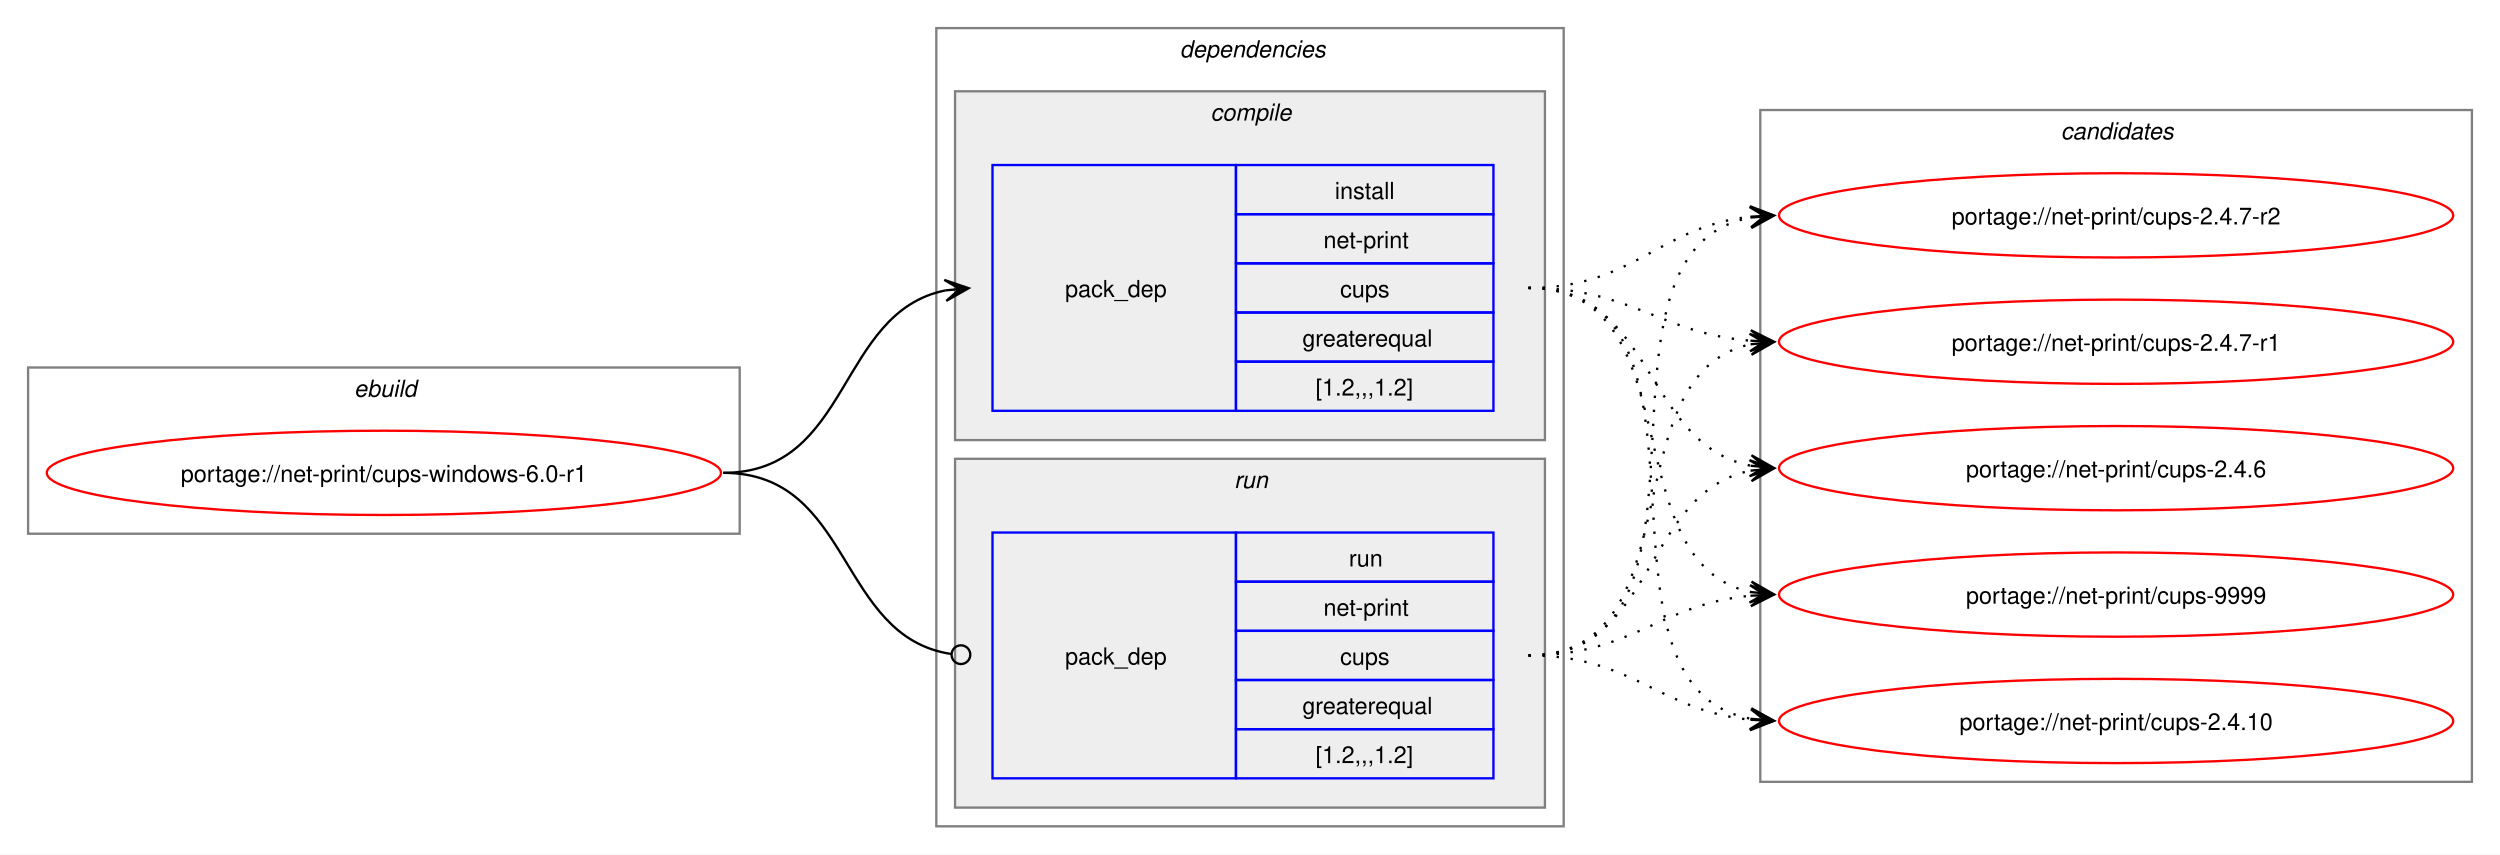
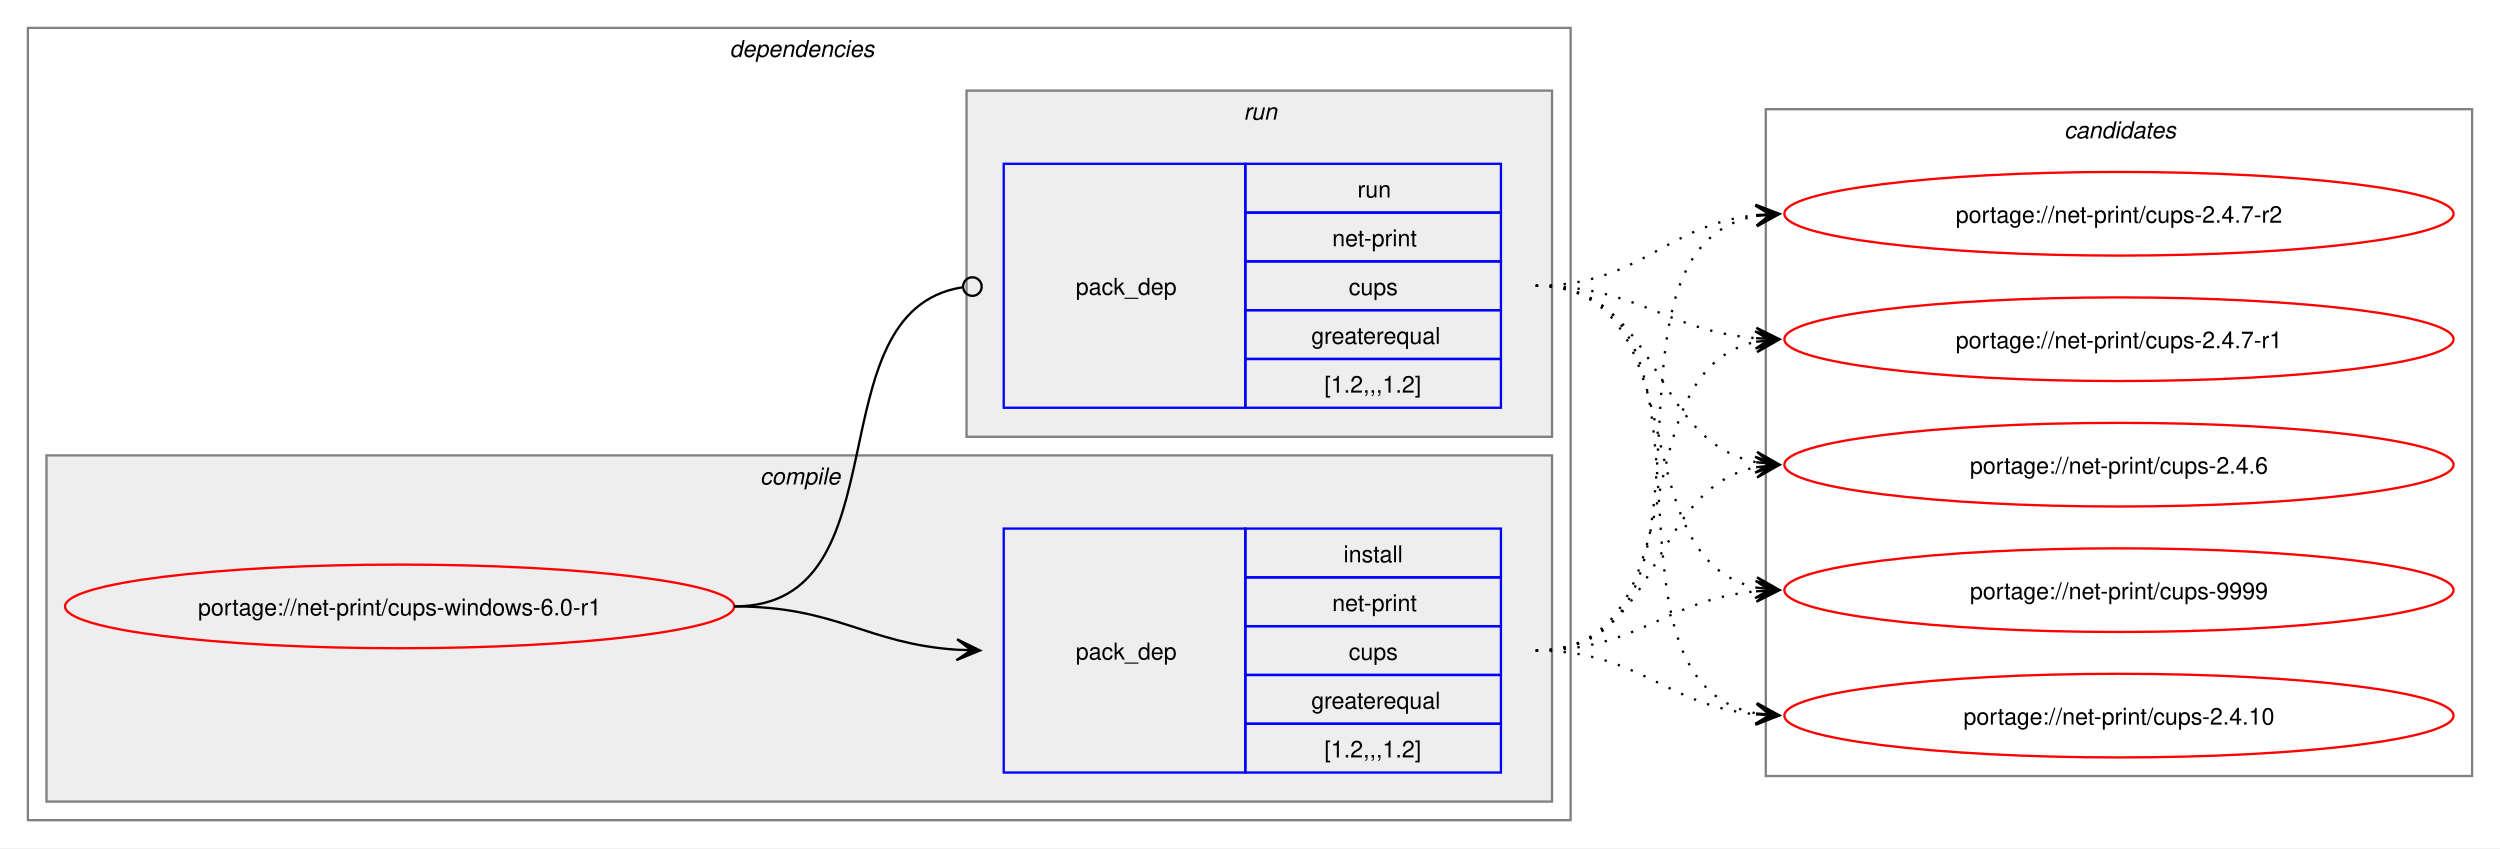
- <svg xmlns="http://www.w3.org/2000/svg" xmlns:xlink="http://www.w3.org/1999/xlink" width="1068pt" height="365pt" viewBox="0.00 0.00 1068.00 365.00">
+ <svg xmlns="http://www.w3.org/2000/svg" xmlns:xlink="http://www.w3.org/1999/xlink" width="1076pt" height="365pt" viewBox="0.00 0.00 1076.00 365.00">
  <g id="graph0" class="graph" transform="scale(1 1) rotate(0) translate(4 361)">
-     <polygon fill="white" stroke="none" points="-4,4 -4,-361 1064,-361 1064,4 -4,4" />
-     <g id="clust1" class="cluster">
-       <polygon fill="none" stroke="gray" points="8,-133 8,-204 312,-204 312,-133 8,-133" />
-       <text text-anchor="start" x="147.25" y="-191.5" font-family="Helvetica,sans-Serif" font-style="italic" font-size="10.00">ebuild</text>
-     </g>
+     <polygon fill="white" stroke="none" points="-4,4 -4,-361 1072,-361 1072,4 -4,4" />
    <g id="clust2" class="cluster">
-       <polygon fill="none" stroke="gray" points="396,-8 396,-349 664,-349 664,-8 396,-8" />
-       <text text-anchor="start" x="500" y="-336.5" font-family="Helvetica,sans-Serif" font-style="italic" font-size="10.00">dependencies</text>
+       <polygon fill="none" stroke="gray" points="8,-8 8,-349 672,-349 672,-8 8,-8" />
+       <text text-anchor="start" x="310" y="-336.5" font-family="Helvetica,sans-Serif" font-style="italic" font-size="10.00">dependencies</text>
    </g>
    <g id="clust3" class="cluster">
-       <polygon fill="#eeeeee" stroke="gray" points="404,-173 404,-322 656,-322 656,-173 404,-173" />
-       <text text-anchor="start" x="513.12" y="-309.5" font-family="Helvetica,sans-Serif" font-style="italic" font-size="10.00">compile</text>
+       <polygon fill="#eeeeee" stroke="gray" points="16,-16 16,-165 664,-165 664,-16 16,-16" />
+       <text text-anchor="start" x="323.12" y="-152.5" font-family="Helvetica,sans-Serif" font-style="italic" font-size="10.00">compile</text>
    </g>
    <g id="clust6" class="cluster">
-       <polygon fill="#eeeeee" stroke="gray" points="404,-16 404,-165 656,-165 656,-16 404,-16" />
-       <text text-anchor="start" x="523.25" y="-152.5" font-family="Helvetica,sans-Serif" font-style="italic" font-size="10.00">run</text>
+       <polygon fill="#eeeeee" stroke="gray" points="412,-173 412,-322 664,-322 664,-173 412,-173" />
+       <text text-anchor="start" x="531.25" y="-309.5" font-family="Helvetica,sans-Serif" font-style="italic" font-size="10.00">run</text>
    </g>
    <g id="clust8" class="cluster">
-       <polygon fill="none" stroke="gray" points="748,-27 748,-314 1052,-314 1052,-27 748,-27" />
-       <text text-anchor="start" x="876.38" y="-301.5" font-family="Helvetica,sans-Serif" font-style="italic" font-size="10.00">candidates</text>
+       <polygon fill="none" stroke="gray" points="756,-27 756,-314 1060,-314 1060,-27 756,-27" />
+       <text text-anchor="start" x="884.38" y="-301.5" font-family="Helvetica,sans-Serif" font-style="italic" font-size="10.00">candidates</text>
    </g>
    <g id="node1" class="node">
      <g id="a_node1">
        <a xlink:href="../net-print/cups-windows-6.0-r1.svg" xlink:title="portage://net-print/cups-windows-6.0-r1">
-           <ellipse fill="none" stroke="red" cx="160" cy="-159" rx="144" ry="18" />
-           <text text-anchor="middle" x="160" y="-155.12" font-family="Helvetica,sans-Serif" font-size="10.00">portage://net-print/cups-windows-6.0-r1</text>
+           <ellipse fill="none" stroke="red" cx="168" cy="-100" rx="144" ry="18" />
+           <text text-anchor="middle" x="168" y="-96.12" font-family="Helvetica,sans-Serif" font-size="10.00">portage://net-print/cups-windows-6.0-r1</text>
        </a>
      </g>
    </g>
    <g id="node2" class="node">
-       <polygon fill="none" stroke="blue" points="420,-185.5 420,-290.5 524,-290.5 524,-185.5 420,-185.5" />
-       <text text-anchor="start" x="451" y="-234.12" font-family="Helvetica,sans-Serif" font-size="10.00">pack_dep</text>
-       <polygon fill="none" stroke="blue" points="524,-269.5 524,-290.5 634,-290.5 634,-269.5 524,-269.5" />
-       <text text-anchor="start" x="566.25" y="-276" font-family="Helvetica,sans-Serif" font-size="10.00">install</text>
-       <polygon fill="none" stroke="blue" points="524,-248.5 524,-269.5 634,-269.5 634,-248.5 524,-248.5" />
-       <text text-anchor="start" x="561.38" y="-255" font-family="Helvetica,sans-Serif" font-size="10.00">net-print</text>
-       <polygon fill="none" stroke="blue" points="524,-227.5 524,-248.5 634,-248.5 634,-227.5 524,-227.5" />
-       <text text-anchor="start" x="568.5" y="-234" font-family="Helvetica,sans-Serif" font-size="10.00">cups</text>
-       <polygon fill="none" stroke="blue" points="524,-206.5 524,-227.5 634,-227.5 634,-206.5 524,-206.5" />
-       <text text-anchor="start" x="552.38" y="-213" font-family="Helvetica,sans-Serif" font-size="10.00">greaterequal</text>
-       <polygon fill="none" stroke="blue" points="524,-185.5 524,-206.5 634,-206.5 634,-185.5 524,-185.5" />
-       <text text-anchor="start" x="558" y="-192" font-family="Helvetica,sans-Serif" font-size="10.00">[1.2,,,1.2]</text>
+       <polygon fill="none" stroke="blue" points="428,-28.5 428,-133.5 532,-133.5 532,-28.5 428,-28.5" />
+       <text text-anchor="start" x="459" y="-77.12" font-family="Helvetica,sans-Serif" font-size="10.00">pack_dep</text>
+       <polygon fill="none" stroke="blue" points="532,-112.5 532,-133.5 642,-133.5 642,-112.5 532,-112.5" />
+       <text text-anchor="start" x="574.25" y="-119" font-family="Helvetica,sans-Serif" font-size="10.00">install</text>
+       <polygon fill="none" stroke="blue" points="532,-91.5 532,-112.5 642,-112.5 642,-91.5 532,-91.5" />
+       <text text-anchor="start" x="569.38" y="-98" font-family="Helvetica,sans-Serif" font-size="10.00">net-print</text>
+       <polygon fill="none" stroke="blue" points="532,-70.5 532,-91.5 642,-91.5 642,-70.5 532,-70.5" />
+       <text text-anchor="start" x="576.5" y="-77" font-family="Helvetica,sans-Serif" font-size="10.00">cups</text>
+       <polygon fill="none" stroke="blue" points="532,-49.5 532,-70.5 642,-70.5 642,-49.5 532,-49.5" />
+       <text text-anchor="start" x="560.38" y="-56" font-family="Helvetica,sans-Serif" font-size="10.00">greaterequal</text>
+       <polygon fill="none" stroke="blue" points="532,-28.5 532,-49.5 642,-49.5 642,-28.5 532,-28.5" />
+       <text text-anchor="start" x="566" y="-35" font-family="Helvetica,sans-Serif" font-size="10.00">[1.2,,,1.2]</text>
    </g>
    <g id="edge1" class="edge">
-       <path fill="none" stroke="black" d="M305,-159C359.74,-159 353.49,-227.57 399.89,-236.94" />
-       <polygon fill="black" stroke="black" points="409.79,-237.88 399.41,-241.42 406.02,-237.53 399.83,-236.94 399.83,-236.94 399.83,-236.94 406.02,-237.53 400.26,-232.46 409.79,-237.88" />
+       <path fill="none" stroke="black" d="M312,-100C356.34,-100 368.74,-83.99 407.84,-81.36" />
+       <polygon fill="black" stroke="black" points="417.78,-81.04 407.93,-85.86 414,-81.16 407.79,-81.36 407.79,-81.36 407.79,-81.36 414,-81.16 407.64,-76.87 417.78,-81.04" />
    </g>
    <g id="node3" class="node">
-       <polygon fill="none" stroke="blue" points="420,-28.5 420,-133.5 524,-133.5 524,-28.5 420,-28.5" />
-       <text text-anchor="start" x="451" y="-77.12" font-family="Helvetica,sans-Serif" font-size="10.00">pack_dep</text>
-       <polygon fill="none" stroke="blue" points="524,-112.5 524,-133.5 634,-133.5 634,-112.5 524,-112.5" />
-       <text text-anchor="start" x="572.25" y="-119" font-family="Helvetica,sans-Serif" font-size="10.00">run</text>
-       <polygon fill="none" stroke="blue" points="524,-91.5 524,-112.5 634,-112.5 634,-91.5 524,-91.5" />
-       <text text-anchor="start" x="561.38" y="-98" font-family="Helvetica,sans-Serif" font-size="10.00">net-print</text>
-       <polygon fill="none" stroke="blue" points="524,-70.5 524,-91.5 634,-91.5 634,-70.5 524,-70.5" />
-       <text text-anchor="start" x="568.5" y="-77" font-family="Helvetica,sans-Serif" font-size="10.00">cups</text>
-       <polygon fill="none" stroke="blue" points="524,-49.5 524,-70.5 634,-70.5 634,-49.5 524,-49.5" />
-       <text text-anchor="start" x="552.38" y="-56" font-family="Helvetica,sans-Serif" font-size="10.00">greaterequal</text>
-       <polygon fill="none" stroke="blue" points="524,-28.5 524,-49.5 634,-49.5 634,-28.5 524,-28.5" />
-       <text text-anchor="start" x="558" y="-35" font-family="Helvetica,sans-Serif" font-size="10.00">[1.2,,,1.2]</text>
+       <polygon fill="none" stroke="blue" points="428,-185.5 428,-290.5 532,-290.5 532,-185.5 428,-185.5" />
+       <text text-anchor="start" x="459" y="-234.12" font-family="Helvetica,sans-Serif" font-size="10.00">pack_dep</text>
+       <polygon fill="none" stroke="blue" points="532,-269.5 532,-290.5 642,-290.5 642,-269.5 532,-269.5" />
+       <text text-anchor="start" x="580.25" y="-276" font-family="Helvetica,sans-Serif" font-size="10.00">run</text>
+       <polygon fill="none" stroke="blue" points="532,-248.5 532,-269.5 642,-269.5 642,-248.5 532,-248.5" />
+       <text text-anchor="start" x="569.38" y="-255" font-family="Helvetica,sans-Serif" font-size="10.00">net-print</text>
+       <polygon fill="none" stroke="blue" points="532,-227.5 532,-248.5 642,-248.5 642,-227.5 532,-227.5" />
+       <text text-anchor="start" x="576.5" y="-234" font-family="Helvetica,sans-Serif" font-size="10.00">cups</text>
+       <polygon fill="none" stroke="blue" points="532,-206.5 532,-227.5 642,-227.5 642,-206.5 532,-206.5" />
+       <text text-anchor="start" x="560.38" y="-213" font-family="Helvetica,sans-Serif" font-size="10.00">greaterequal</text>
+       <polygon fill="none" stroke="blue" points="532,-185.5 532,-206.5 642,-206.5 642,-185.5 532,-185.5" />
+       <text text-anchor="start" x="566" y="-192" font-family="Helvetica,sans-Serif" font-size="10.00">[1.2,,,1.2]</text>
    </g>
    <g id="edge2" class="edge">
-       <path fill="none" stroke="black" d="M305,-159C360.41,-159 353.47,-89.01 402.31,-81.63" />
-       <ellipse fill="none" stroke="black" cx="406.51" cy="-81.32" rx="4" ry="4" />
+       <path fill="none" stroke="black" d="M312,-100C386.43,-100 345.13,-226.91 410.07,-237.32" />
+       <ellipse fill="none" stroke="black" cx="414.51" cy="-237.66" rx="4" ry="4" />
    </g>
    <g id="node4" class="node">
      <g id="a_node4">
        <a xlink:href="../net-print/cups-9999.svg" xlink:title="portage://net-print/cups-9999">
-           <ellipse fill="none" stroke="red" cx="900" cy="-107" rx="144" ry="18" />
-           <text text-anchor="middle" x="900" y="-103.12" font-family="Helvetica,sans-Serif" font-size="10.00">portage://net-print/cups-9999</text>
+           <ellipse fill="none" stroke="red" cx="908" cy="-107" rx="144" ry="18" />
+           <text text-anchor="middle" x="908" y="-103.12" font-family="Helvetica,sans-Serif" font-size="10.00">portage://net-print/cups-9999</text>
        </a>
      </g>
    </g>
    <g id="edge3" class="edge">
-       <path fill="none" stroke="black" stroke-dasharray="1,5" d="M649,-238C719.95,-238 684.39,-120.45 744.11,-108.05" />
-       <polygon fill="black" stroke="black" points="753.79,-107.12 744.27,-112.56 750.02,-107.48 743.83,-108.08 743.83,-108.08 743.83,-108.08 750.02,-107.48 743.4,-103.6 753.79,-107.12" />
+       <path fill="none" stroke="black" stroke-dasharray="1,5" d="M657,-81C701.53,-81 712.75,-102.91 751.82,-106.5" />
+       <polygon fill="black" stroke="black" points="761.78,-106.95 751.59,-111 758,-106.78 751.79,-106.5 751.79,-106.5 751.79,-106.5 758,-106.78 751.99,-102.01 761.78,-106.95" />
    </g>
    <g id="node5" class="node">
      <g id="a_node5">
        <a xlink:href="../net-print/cups-2.4.10.svg" xlink:title="portage://net-print/cups-2.4.10">
-           <ellipse fill="none" stroke="red" cx="900" cy="-53" rx="144" ry="18" />
-           <text text-anchor="middle" x="900" y="-49.12" font-family="Helvetica,sans-Serif" font-size="10.00">portage://net-print/cups-2.4.10</text>
+           <ellipse fill="none" stroke="red" cx="908" cy="-53" rx="144" ry="18" />
+           <text text-anchor="middle" x="908" y="-49.12" font-family="Helvetica,sans-Serif" font-size="10.00">portage://net-print/cups-2.4.10</text>
        </a>
      </g>
    </g>
    <g id="edge4" class="edge">
-       <path fill="none" stroke="black" stroke-dasharray="1,5" d="M649,-238C739.88,-238 666.79,-67.86 744.21,-53.91" />
-       <polygon fill="black" stroke="black" points="753.79,-53.1 744.2,-58.43 750.02,-53.42 743.82,-53.94 743.82,-53.94 743.82,-53.94 750.02,-53.42 743.44,-49.46 753.79,-53.1" />
+       <path fill="none" stroke="black" stroke-dasharray="1,5" d="M657,-81C701.92,-81 712.69,-57.2 752.28,-53.49" />
+       <polygon fill="black" stroke="black" points="761.78,-53.06 752,-58 758.01,-53.23 751.79,-53.51 751.79,-53.51 751.79,-53.51 758.01,-53.23 751.59,-49.01 761.78,-53.06" />
    </g>
    <g id="node6" class="node">
      <g id="a_node6">
        <a xlink:href="../net-print/cups-2.4.7-r2.svg" xlink:title="portage://net-print/cups-2.4.7-r2">
-           <ellipse fill="none" stroke="red" cx="900" cy="-269" rx="144" ry="18" />
-           <text text-anchor="middle" x="900" y="-265.12" font-family="Helvetica,sans-Serif" font-size="10.00">portage://net-print/cups-2.4.7-r2</text>
+           <ellipse fill="none" stroke="red" cx="908" cy="-269" rx="144" ry="18" />
+           <text text-anchor="middle" x="908" y="-265.12" font-family="Helvetica,sans-Serif" font-size="10.00">portage://net-print/cups-2.4.7-r2</text>
        </a>
      </g>
    </g>
    <g id="edge5" class="edge">
-       <path fill="none" stroke="black" stroke-dasharray="1,5" d="M649,-238C694.15,-238 704.4,-264.23 743.96,-268.44" />
-       <polygon fill="black" stroke="black" points="753.78,-268.94 743.57,-272.92 750.01,-268.74 743.8,-268.43 743.8,-268.43 743.8,-268.43 750.01,-268.74 744.03,-263.93 753.78,-268.94" />
+       <path fill="none" stroke="black" stroke-dasharray="1,5" d="M657,-81C748.99,-81 673.81,-253.89 752.09,-268.08" />
+       <polygon fill="black" stroke="black" points="761.79,-268.9 751.44,-272.54 758.02,-268.58 751.82,-268.05 751.82,-268.05 751.82,-268.05 758.02,-268.58 752.2,-263.57 761.79,-268.9" />
    </g>
    <g id="node7" class="node">
      <g id="a_node7">
        <a xlink:href="../net-print/cups-2.4.7-r1.svg" xlink:title="portage://net-print/cups-2.4.7-r1">
-           <ellipse fill="none" stroke="red" cx="900" cy="-215" rx="144" ry="18" />
-           <text text-anchor="middle" x="900" y="-211.12" font-family="Helvetica,sans-Serif" font-size="10.00">portage://net-print/cups-2.4.7-r1</text>
+           <ellipse fill="none" stroke="red" cx="908" cy="-215" rx="144" ry="18" />
+           <text text-anchor="middle" x="908" y="-211.12" font-family="Helvetica,sans-Serif" font-size="10.00">portage://net-print/cups-2.4.7-r1</text>
        </a>
      </g>
    </g>
    <g id="edge6" class="edge">
-       <path fill="none" stroke="black" stroke-dasharray="1,5" d="M649,-238C693.25,-238 704.96,-218.62 743.87,-215.44" />
-       <polygon fill="black" stroke="black" points="753.78,-215.05 743.97,-219.94 750,-215.2 743.79,-215.44 743.79,-215.44 743.79,-215.44 750,-215.2 743.61,-210.95 753.78,-215.05" />
+       <path fill="none" stroke="black" stroke-dasharray="1,5" d="M657,-81C728.93,-81 691.56,-201.24 751.97,-213.92" />
+       <polygon fill="black" stroke="black" points="761.79,-214.88 751.4,-218.39 758.02,-214.51 751.83,-213.91 751.83,-213.91 751.83,-213.91 758.02,-214.51 752.27,-209.43 761.79,-214.88" />
    </g>
    <g id="node8" class="node">
      <g id="a_node8">
        <a xlink:href="../net-print/cups-2.4.6.svg" xlink:title="portage://net-print/cups-2.4.6">
-           <ellipse fill="none" stroke="red" cx="900" cy="-161" rx="144" ry="18" />
-           <text text-anchor="middle" x="900" y="-157.12" font-family="Helvetica,sans-Serif" font-size="10.00">portage://net-print/cups-2.4.6</text>
+           <ellipse fill="none" stroke="red" cx="908" cy="-161" rx="144" ry="18" />
+           <text text-anchor="middle" x="908" y="-157.12" font-family="Helvetica,sans-Serif" font-size="10.00">portage://net-print/cups-2.4.6</text>
        </a>
      </g>
    </g>
    <g id="edge7" class="edge">
-       <path fill="none" stroke="black" stroke-dasharray="1,5" d="M649,-238C703.25,-238 697.88,-171.17 743.98,-162.03" />
-       <polygon fill="black" stroke="black" points="753.79,-161.11 744.25,-166.52 750.02,-161.47 743.83,-162.04 743.83,-162.04 743.83,-162.04 750.02,-161.47 743.41,-157.56 753.79,-161.11" />
+       <path fill="none" stroke="black" stroke-dasharray="1,5" d="M657,-81C711.99,-81 705.29,-150.44 751.85,-159.93" />
+       <polygon fill="black" stroke="black" points="761.79,-160.88 751.4,-164.41 758.02,-160.52 751.83,-159.93 751.83,-159.93 751.83,-159.93 758.02,-160.52 752.26,-155.45 761.79,-160.88" />
    </g>
    <g id="edge8" class="edge">
-       <path fill="none" stroke="black" stroke-dasharray="1,5" d="M649,-81C693.53,-81 704.75,-102.91 743.82,-106.5" />
-       <polygon fill="black" stroke="black" points="753.78,-106.95 743.59,-111 750,-106.78 743.79,-106.5 743.79,-106.5 743.79,-106.5 750,-106.78 743.99,-102.01 753.78,-106.95" />
+       <path fill="none" stroke="black" stroke-dasharray="1,5" d="M657,-238C727.95,-238 692.39,-120.45 752.11,-108.05" />
+       <polygon fill="black" stroke="black" points="761.79,-107.12 752.27,-112.56 758.02,-107.48 751.83,-108.08 751.83,-108.08 751.83,-108.08 758.02,-107.48 751.4,-103.6 761.79,-107.12" />
    </g>
    <g id="edge9" class="edge">
-       <path fill="none" stroke="black" stroke-dasharray="1,5" d="M649,-81C693.92,-81 704.69,-57.2 744.28,-53.49" />
-       <polygon fill="black" stroke="black" points="753.78,-53.06 744,-58 750.01,-53.23 743.79,-53.51 743.79,-53.51 743.79,-53.51 750.01,-53.23 743.59,-49.01 753.78,-53.06" />
+       <path fill="none" stroke="black" stroke-dasharray="1,5" d="M657,-238C747.88,-238 674.79,-67.86 752.21,-53.91" />
+       <polygon fill="black" stroke="black" points="761.79,-53.1 752.2,-58.43 758.02,-53.42 751.82,-53.94 751.82,-53.94 751.82,-53.94 758.02,-53.42 751.44,-49.46 761.79,-53.1" />
    </g>
    <g id="edge10" class="edge">
-       <path fill="none" stroke="black" stroke-dasharray="1,5" d="M649,-81C740.99,-81 665.81,-253.89 744.09,-268.08" />
-       <polygon fill="black" stroke="black" points="753.79,-268.9 743.44,-272.54 750.02,-268.58 743.82,-268.05 743.82,-268.05 743.82,-268.05 750.02,-268.58 744.2,-263.57 753.79,-268.9" />
+       <path fill="none" stroke="black" stroke-dasharray="1,5" d="M657,-238C702.15,-238 712.4,-264.23 751.96,-268.44" />
+       <polygon fill="black" stroke="black" points="761.78,-268.94 751.57,-272.92 758.01,-268.74 751.8,-268.43 751.8,-268.43 751.8,-268.43 758.01,-268.74 752.03,-263.93 761.78,-268.94" />
    </g>
    <g id="edge11" class="edge">
-       <path fill="none" stroke="black" stroke-dasharray="1,5" d="M649,-81C720.93,-81 683.56,-201.24 743.97,-213.92" />
-       <polygon fill="black" stroke="black" points="753.79,-214.88 743.4,-218.39 750.02,-214.51 743.83,-213.91 743.83,-213.91 743.83,-213.91 750.02,-214.51 744.27,-209.43 753.79,-214.88" />
+       <path fill="none" stroke="black" stroke-dasharray="1,5" d="M657,-238C701.25,-238 712.96,-218.62 751.87,-215.44" />
+       <polygon fill="black" stroke="black" points="761.78,-215.05 751.97,-219.94 758,-215.2 751.79,-215.44 751.79,-215.44 751.79,-215.44 758,-215.2 751.61,-210.95 761.78,-215.05" />
    </g>
    <g id="edge12" class="edge">
-       <path fill="none" stroke="black" stroke-dasharray="1,5" d="M649,-81C703.99,-81 697.29,-150.44 743.85,-159.93" />
-       <polygon fill="black" stroke="black" points="753.79,-160.88 743.4,-164.41 750.02,-160.52 743.83,-159.93 743.83,-159.93 743.83,-159.93 750.02,-160.52 744.26,-155.45 753.79,-160.88" />
+       <path fill="none" stroke="black" stroke-dasharray="1,5" d="M657,-238C711.25,-238 705.88,-171.17 751.98,-162.03" />
+       <polygon fill="black" stroke="black" points="761.79,-161.11 752.25,-166.52 758.02,-161.47 751.83,-162.04 751.83,-162.04 751.83,-162.04 758.02,-161.47 751.41,-157.56 761.79,-161.11" />
    </g>
  </g>
</svg>
